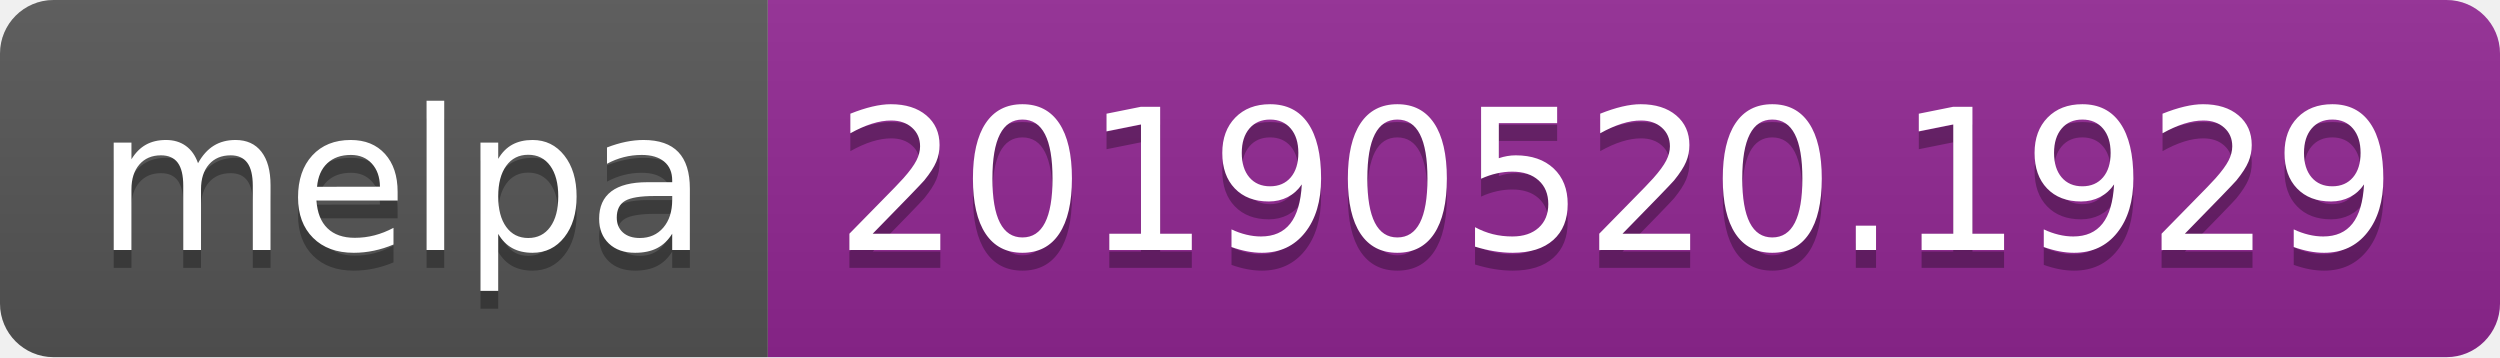
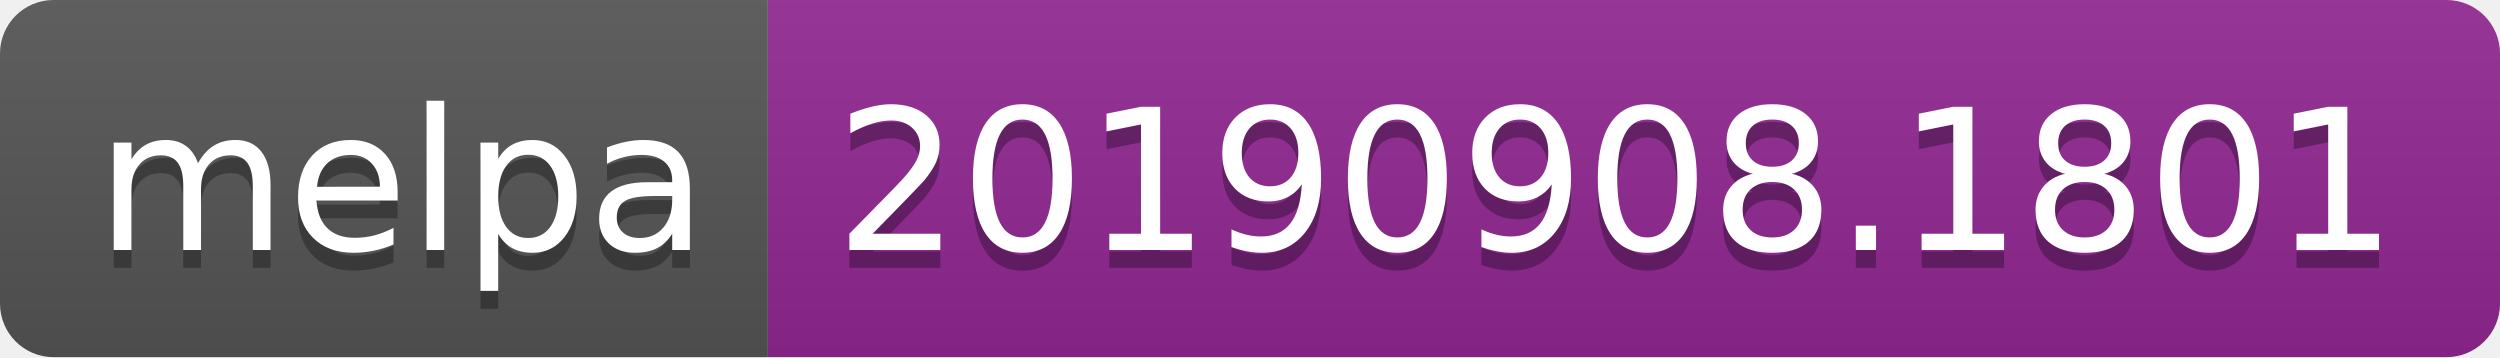
<svg xmlns="http://www.w3.org/2000/svg" width="140" height="20">
  <linearGradient id="b" x2="0" y2="100%">
    <stop offset="0" stop-color="#bbb" stop-opacity=".1" />
    <stop offset="1" stop-opacity=".1" />
  </linearGradient>
  <clipPath id="a">
    <rect width="140" height="20" rx="3" fill="#fff" />
  </clipPath>
  <g clip-path="url(#a)">
    <path fill="#555" d="M0 0h43v20H0z" />
    <path fill="#922793" d="M43 0h97v20H43z" />
    <path fill="url(#b)" d="M0 0h140v20H0z" />
  </g>
  <g fill="#fff" text-anchor="middle" font-family="DejaVu Sans,Verdana,Geneva,sans-serif" font-size="110">
    <text x="225" y="150" fill="#010101" fill-opacity=".3" transform="scale(.1)" textLength="330">melpa</text>
    <text x="225" y="140" transform="scale(.1)" textLength="330">melpa</text>
-     <text x="905" y="150" fill="#010101" fill-opacity=".3" transform="scale(.1)" textLength="870">20190520.1929</text>
-     <text x="905" y="140" transform="scale(.1)" textLength="870">20190520.1929</text>
+     <text x="905" y="150" fill="#010101" fill-opacity=".3" transform="scale(.1)" textLength="870">20190908.1801</text>
+     <text x="905" y="140" transform="scale(.1)" textLength="870">20190908.1801</text>
  </g>
</svg>
